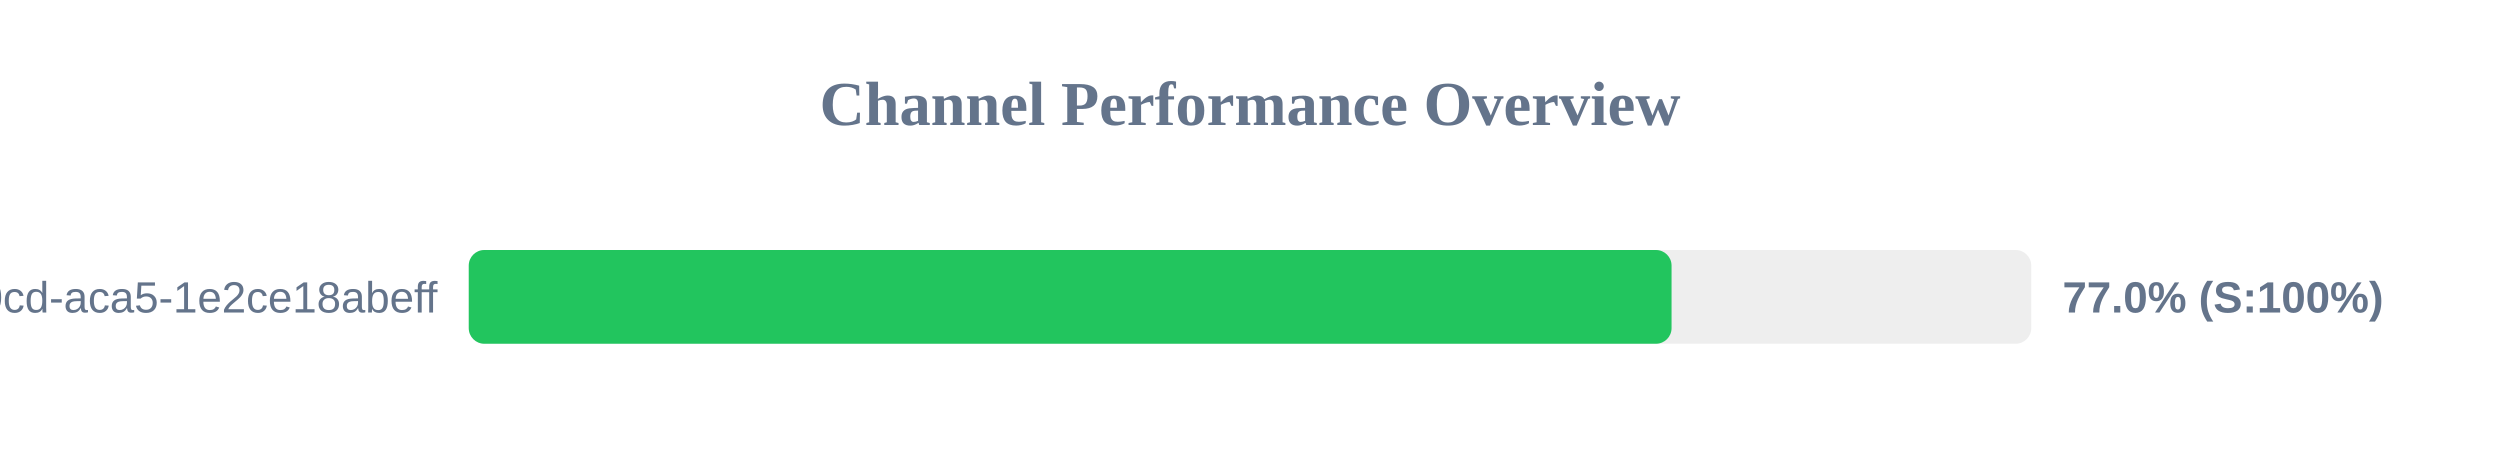
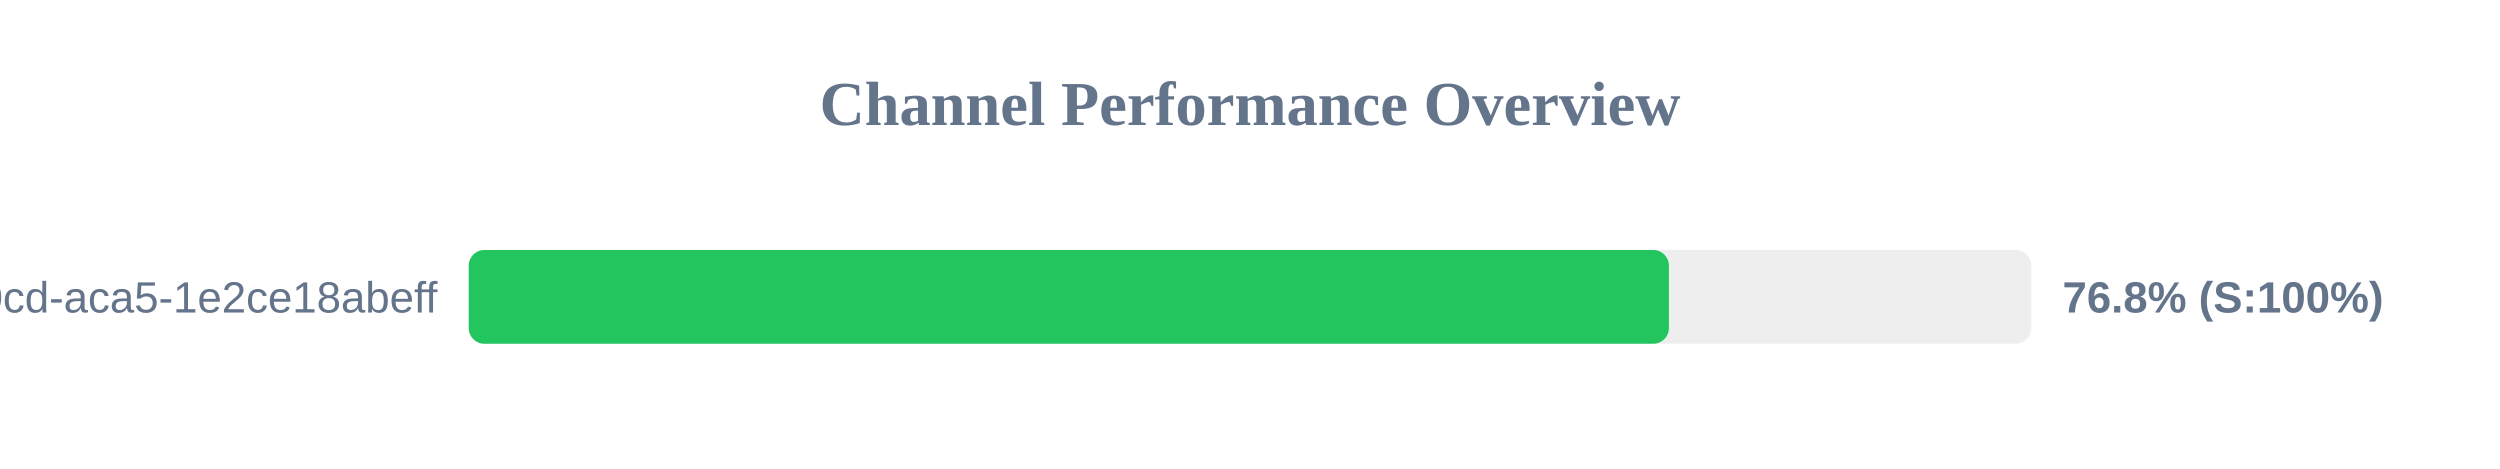
<svg xmlns="http://www.w3.org/2000/svg" width="800" height="150" version="1.1">
  <style>
        .row { font: 14px Arial; fill: #64748b; }
        .score { font: bold 14px Arial; fill: #64748b; }
    </style>
  <text x="400" y="40" text-anchor="middle" font-size="20px" font-weight="bold" fill="#64748b">Channel Performance Overview</text>
  <rect x="150" y="80" width="500" height="30" fill="#eee" rx="5" />
-   <rect x="150" y="80" width="384.9" height="30" fill="#22c55e" rx="5" />
+   <rect x="150" y="80" width="384.05" height="30" fill="#22c55e" rx="5" />
  <text x="140" y="100" text-anchor="end" class="row">?uuid=ebbeef45-0fd8-40cd-aca5-1e2ce18abeff</text>
-   <text x="660" y="100" text-anchor="start" class="score">77.0% (S:100%)</text>
+   <text x="660" y="100" text-anchor="start" class="score">76.8% (S:100%)</text>
</svg>
